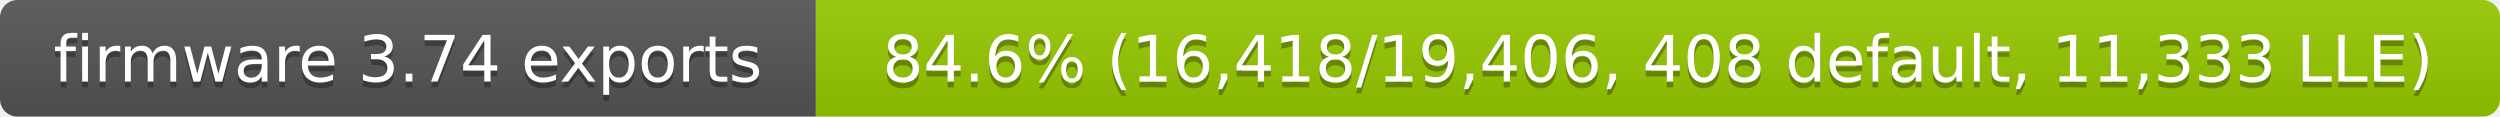
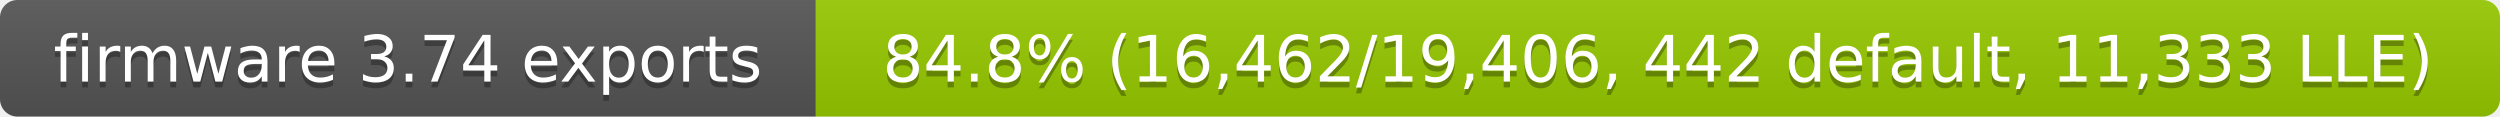
- <svg xmlns="http://www.w3.org/2000/svg" width="429" height="20" role="img" aria-label="firmware 3.74 exports: 84.6% (16,418/19,406, 408 default, 11,333 LLE)">
+ <svg xmlns="http://www.w3.org/2000/svg" width="429" height="20" role="img" aria-label="firmware 3.74 exports: 84.8% (16,462/19,406, 442 default, 11,333 LLE)">
  <linearGradient id="s" x2="0" y2="100%">
    <stop offset="0" stop-color="#bbb" stop-opacity=".1" />
    <stop offset="1" stop-opacity=".1" />
  </linearGradient>
  <clipPath id="r">
    <rect width="429" height="20" rx="3" fill="#fff" />
  </clipPath>
  <g clip-path="url(#r)">
    <rect width="140" height="20" fill="#555" />
    <rect x="140" width="289" height="20" fill="#97ca00" />
    <rect width="429" height="20" fill="url(#s)" />
  </g>
  <g fill="#fff" text-anchor="middle" font-family="Verdana,Geneva,DejaVu Sans,sans-serif" font-size="11">
    <text x="70" y="15" fill="#010101" fill-opacity=".3">firmware 3.74 exports</text>
    <text x="70" y="14">firmware 3.74 exports</text>
-     <text x="284.5" y="15" fill="#010101" fill-opacity=".3">84.6% (16,418/19,406, 408 default, 11,333 LLE)</text>
-     <text x="284.5" y="14">84.6% (16,418/19,406, 408 default, 11,333 LLE)</text>
+     <text x="284.5" y="15" fill="#010101" fill-opacity=".3">84.8% (16,462/19,406, 442 default, 11,333 LLE)</text>
+     <text x="284.5" y="14">84.8% (16,462/19,406, 442 default, 11,333 LLE)</text>
  </g>
</svg>
